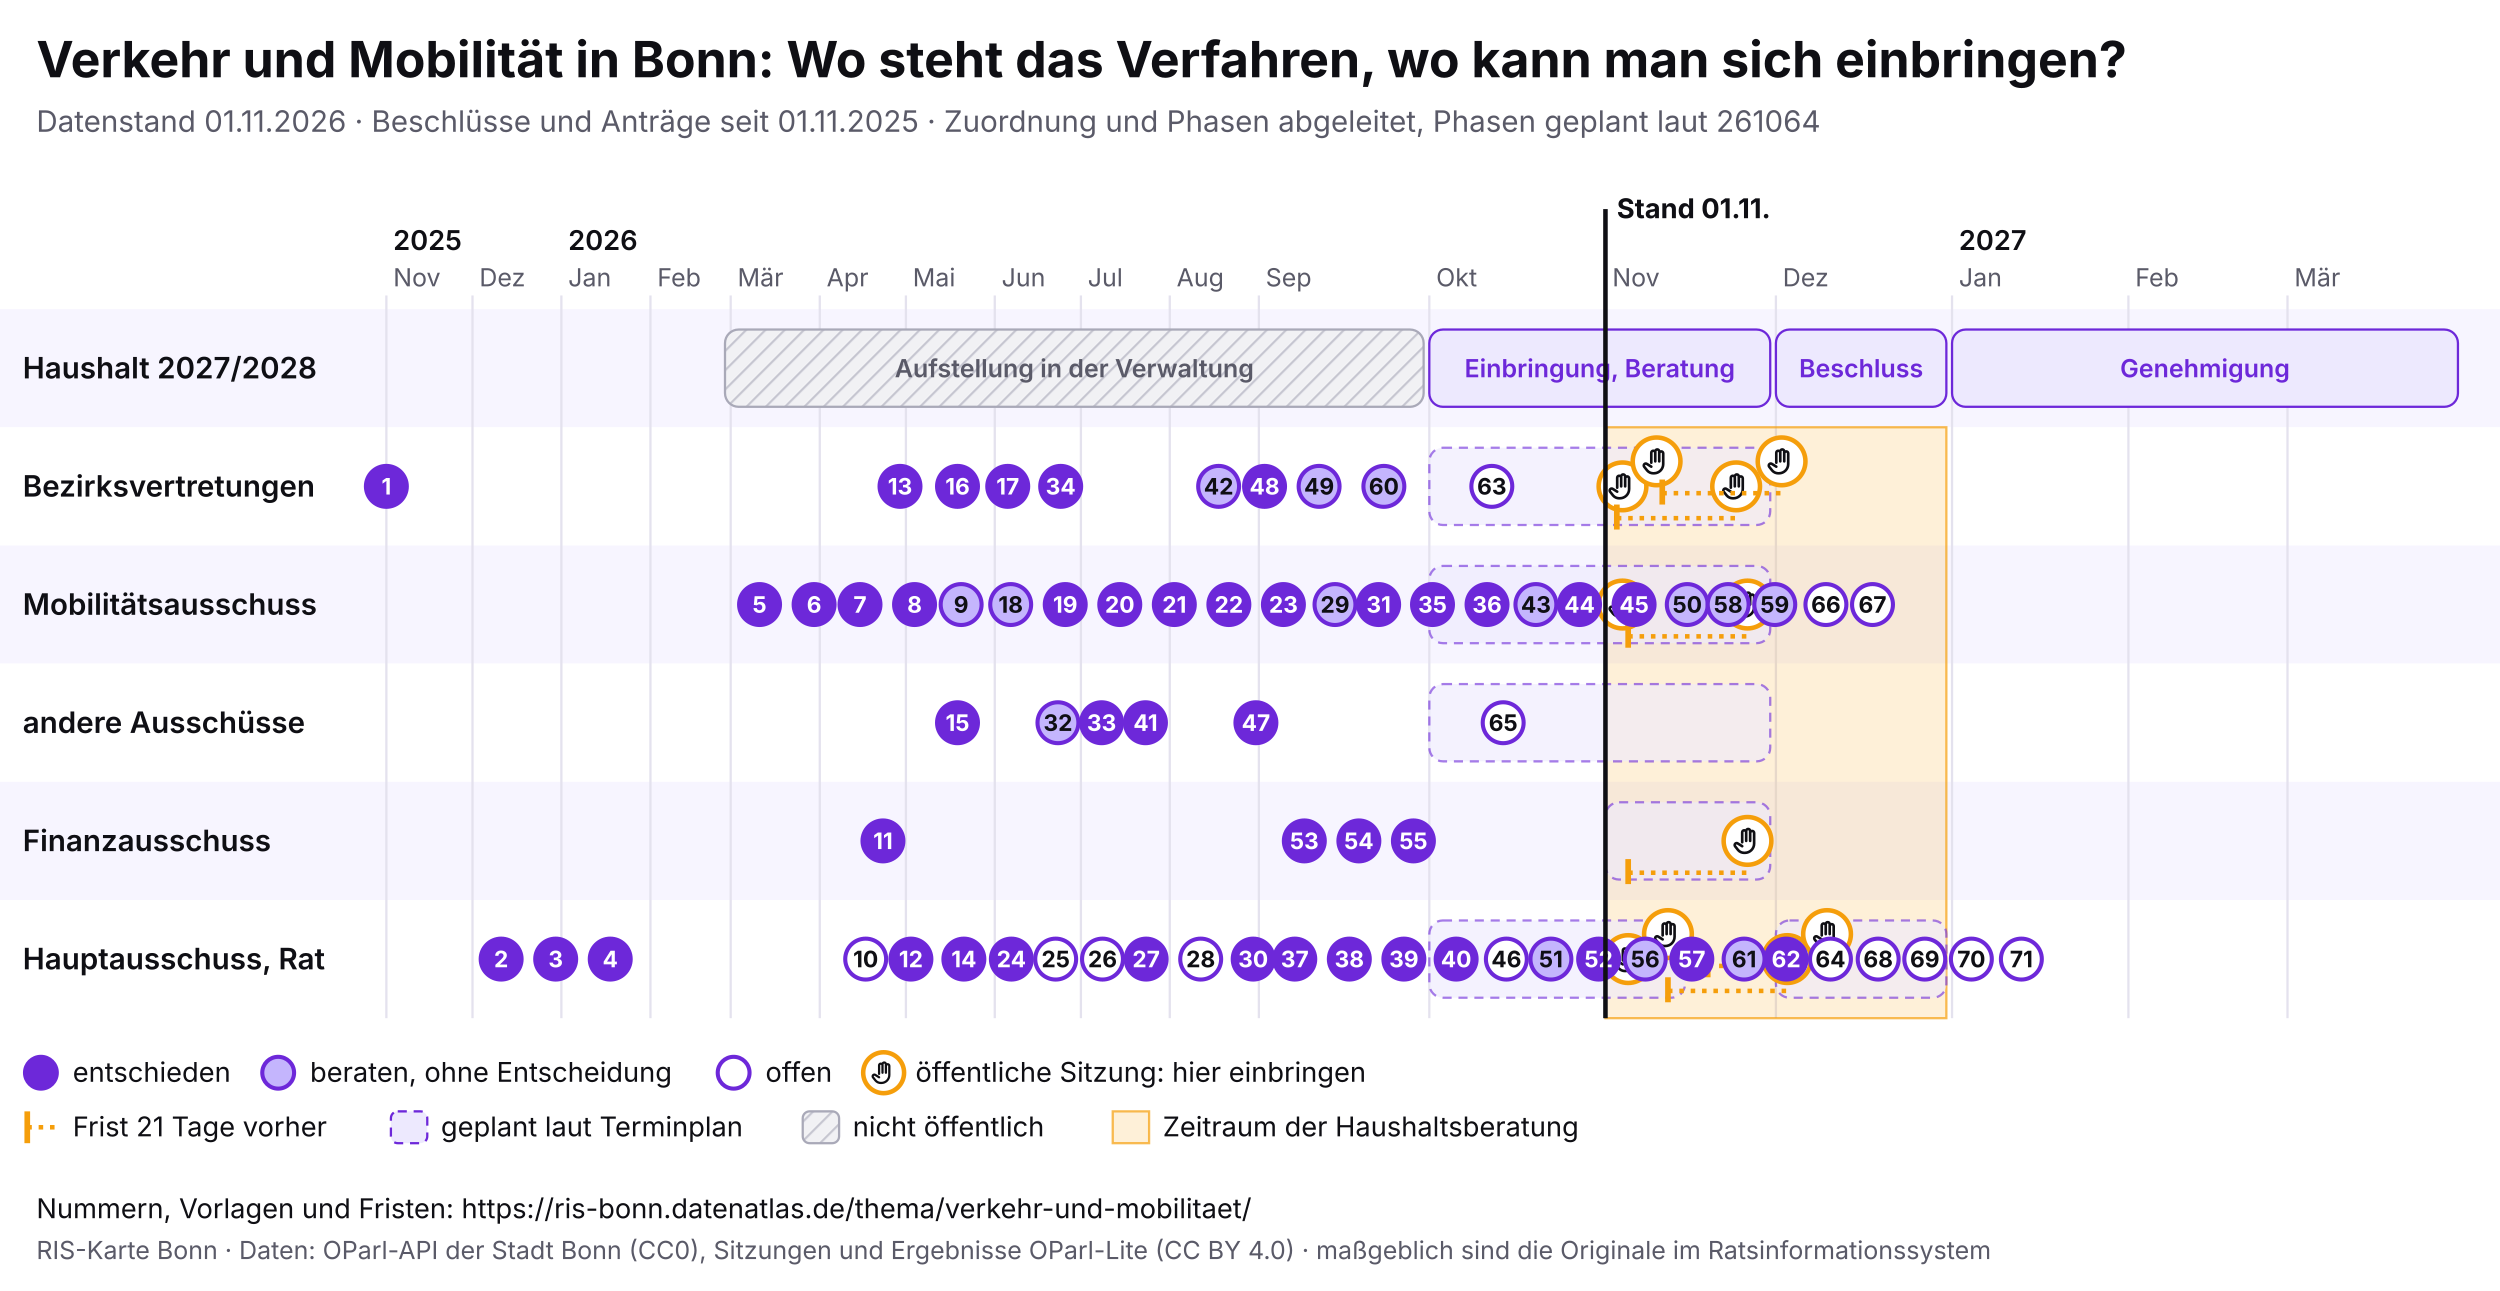
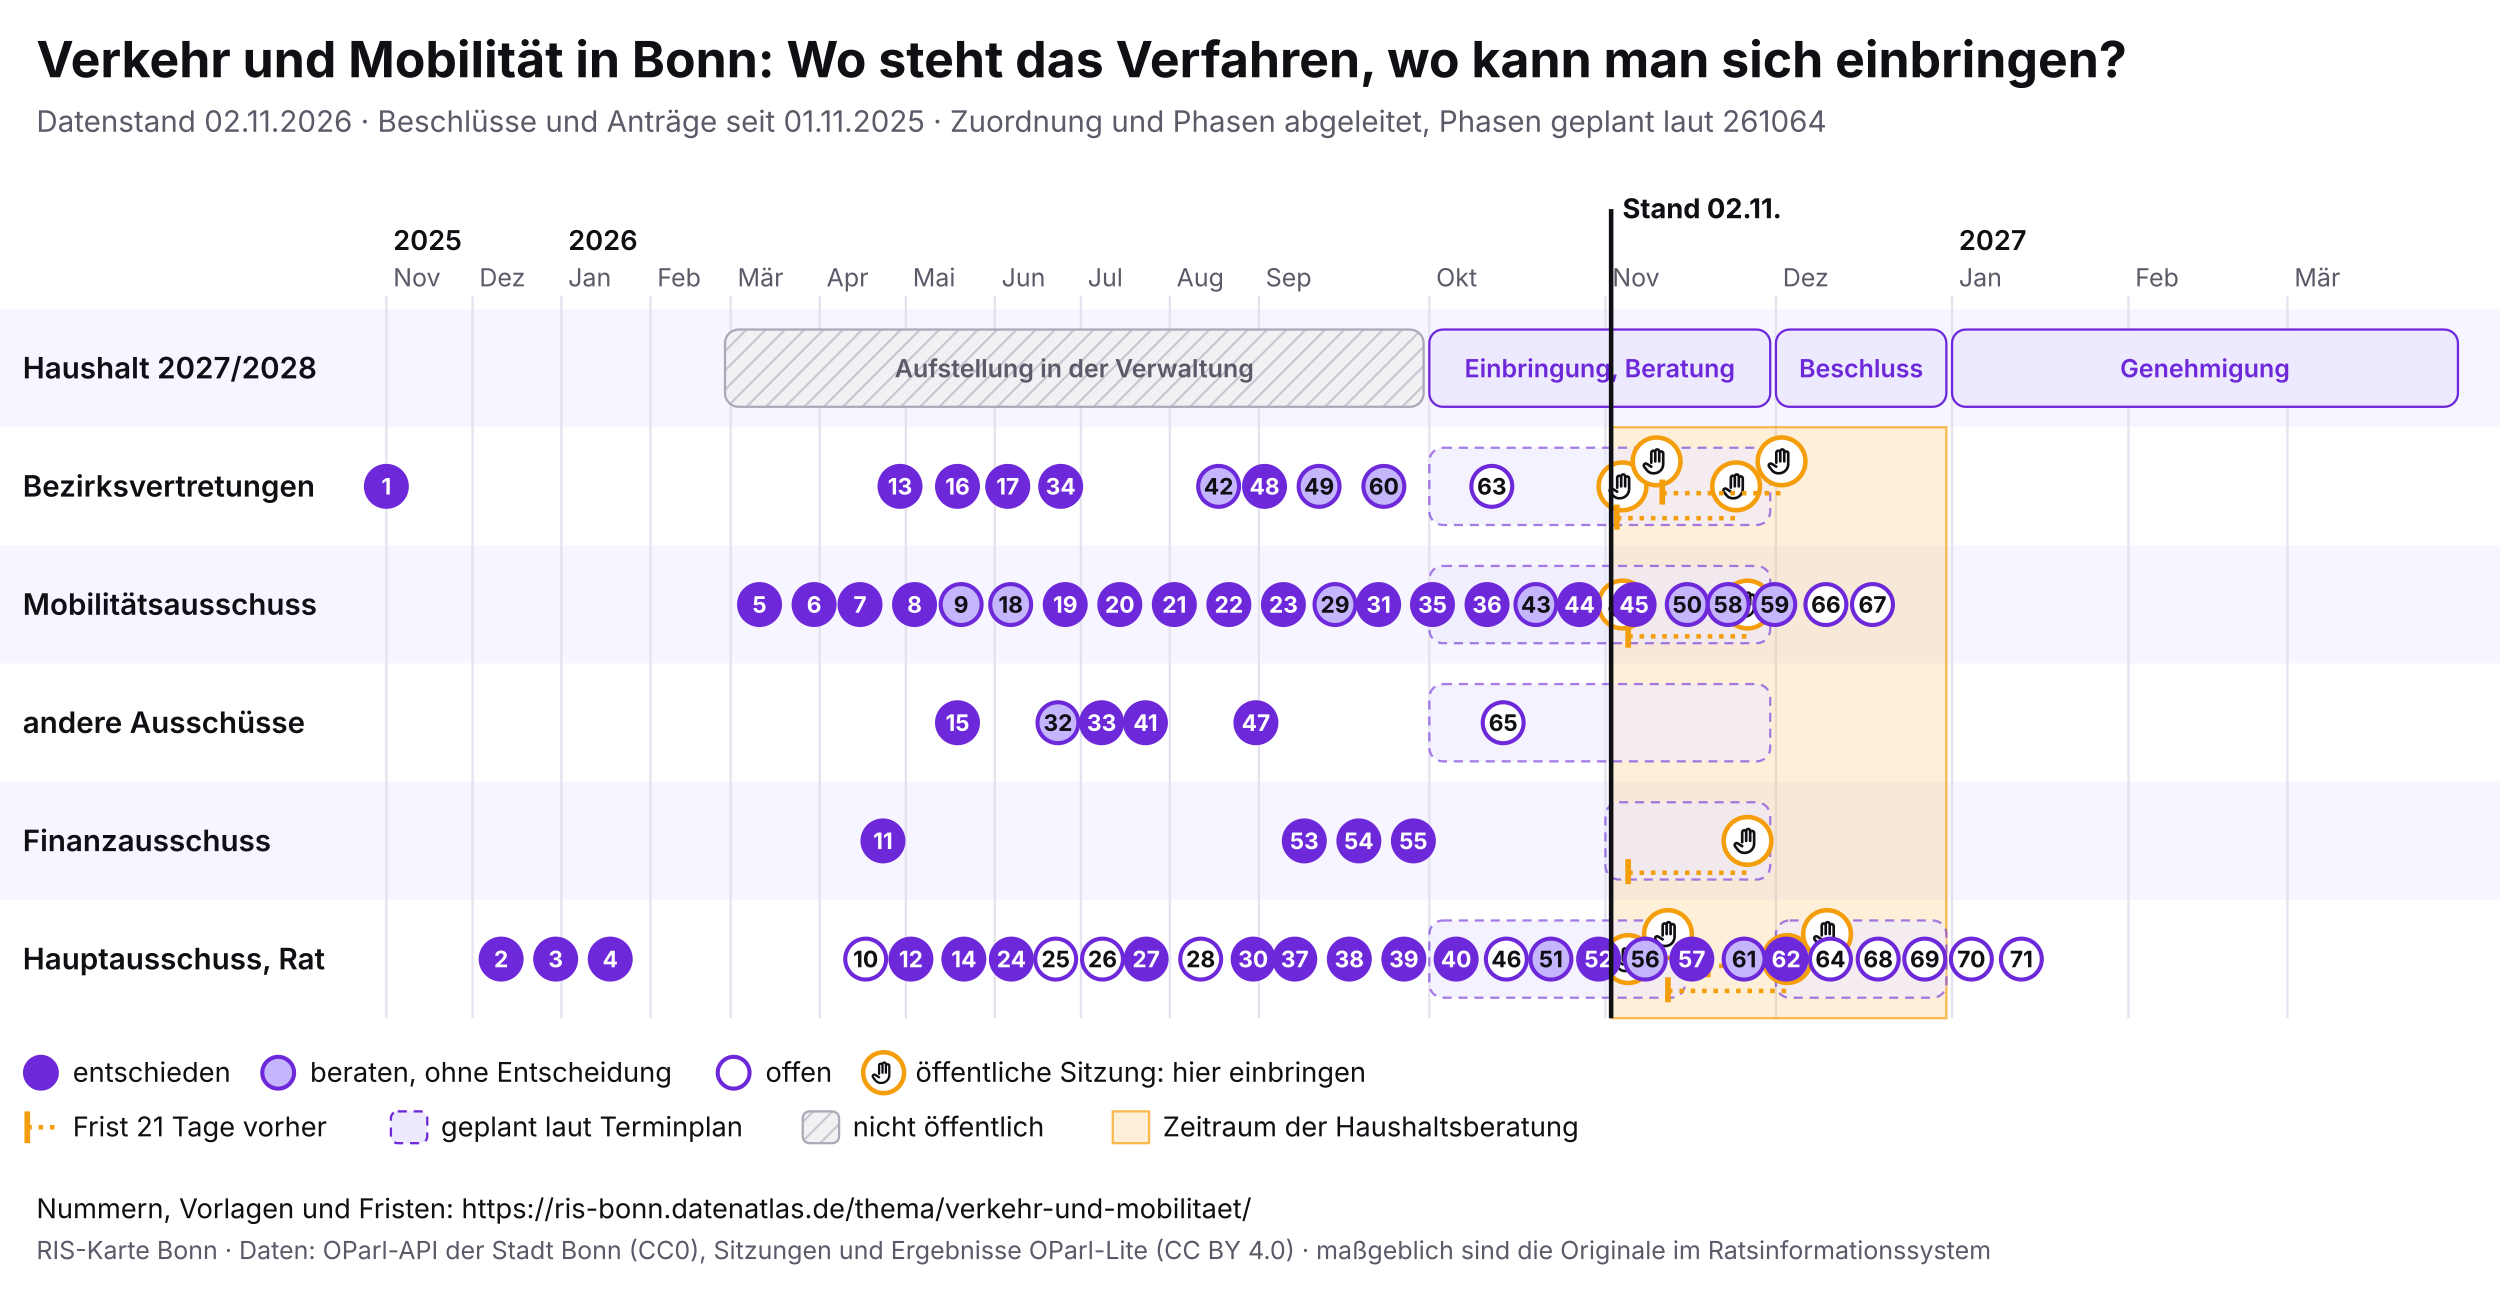
<svg xmlns="http://www.w3.org/2000/svg" viewBox="0 0 1100 568" width="1100" height="568" font-family="Inter, system-ui, sans-serif">
  <rect width="1100" height="568" fill="#ffffff" />
  <text x="16" y="34" font-size="22" font-weight="700" fill="#0f0f14">Verkehr und Mobilität in Bonn: Wo steht das Verfahren, wo kann man sich einbringen?</text>
-   <text x="16" y="58" font-size="13" fill="#5a5a68">Datenstand 01.11.2026 · Beschlüsse und Anträge seit 01.11.2025 · Zuordnung und Phasen abgeleitet, Phasen geplant laut 261064</text>
+   <text x="16" y="58" font-size="13" fill="#5a5a68">Datenstand 02.11.2026 · Beschlüsse und Anträge seit 01.11.2025 · Zuordnung und Phasen abgeleitet, Phasen geplant laut 261064</text>
  <svg x="0" y="74" width="1100" height="440" viewBox="0 0 1100 440" font-family="Inter, system-ui, sans-serif">
    <defs>
      <pattern id="pb-schraffur" width="6" height="6" patternUnits="userSpaceOnUse" patternTransform="rotate(45)">
        <rect width="6" height="6" fill="#f1f1f4" />
        <line x1="0" y1="0" x2="0" y2="6" stroke="#c9c9d3" stroke-width="2" />
      </pattern>
      <symbol id="pb-hand" viewBox="0 0 24 24">
        <path d="M8 13V5.5a1.5 1.5 0 0 1 3 0V12M11 11V4.5a1.5 1.5 0 0 1 3 0V12M14 11.5V6a1.5 1.5 0 0 1 3 0v8a7 7 0 0 1-7 7h-.6a6 6 0 0 1-4.5-2.1L2.6 16a1.5 1.5 0 0 1 2.2-2L8 16" />
      </symbol>
    </defs>
    <rect x="0" y="62" width="1100" height="52" fill="#f7f5ff" />
    <text x="10" y="92.5" font-size="13" font-weight="600" fill="#0f0f14">Haushalt 2027/2028</text>
    <rect x="0" y="114" width="1100" height="52" fill="#ffffff" />
    <text x="10" y="144.5" font-size="13" font-weight="600" fill="#0f0f14">Bezirksvertretungen</text>
    <rect x="0" y="166" width="1100" height="52" fill="#f7f5ff" />
    <text x="10" y="196.5" font-size="13" font-weight="600" fill="#0f0f14">Mobilitätsausschuss</text>
    <rect x="0" y="218" width="1100" height="52" fill="#ffffff" />
    <text x="10" y="248.5" font-size="13" font-weight="600" fill="#0f0f14">andere Ausschüsse</text>
    <rect x="0" y="270" width="1100" height="52" fill="#f7f5ff" />
    <text x="10" y="300.5" font-size="13" font-weight="600" fill="#0f0f14">Finanzausschuss</text>
    <rect x="0" y="322" width="1100" height="52" fill="#ffffff" />
    <text x="10" y="352.5" font-size="13" font-weight="600" fill="#0f0f14">Hauptausschuss, Rat</text>
    <line x1="170.0" y1="56" x2="170.0" y2="374" stroke="#e4e2ee" />
    <text x="173.0" y="52" font-size="11" fill="#5a5a68">Nov</text>
    <text x="173.0" y="36" font-size="12" font-weight="600" fill="#0f0f14">2025</text>
    <line x1="207.9" y1="56" x2="207.9" y2="374" stroke="#e4e2ee" />
    <text x="210.9" y="52" font-size="11" fill="#5a5a68">Dez</text>
    <line x1="247.0" y1="56" x2="247.0" y2="374" stroke="#e4e2ee" />
    <text x="250.0" y="52" font-size="11" fill="#5a5a68">Jan</text>
    <text x="250.0" y="36" font-size="12" font-weight="600" fill="#0f0f14">2026</text>
    <line x1="286.2" y1="56" x2="286.2" y2="374" stroke="#e4e2ee" />
    <text x="289.2" y="52" font-size="11" fill="#5a5a68">Feb</text>
    <line x1="321.5" y1="56" x2="321.5" y2="374" stroke="#e4e2ee" />
    <text x="324.5" y="52" font-size="11" fill="#5a5a68">Mär</text>
    <line x1="360.7" y1="56" x2="360.7" y2="374" stroke="#e4e2ee" />
    <text x="363.7" y="52" font-size="11" fill="#5a5a68">Apr</text>
    <line x1="398.6" y1="56" x2="398.6" y2="374" stroke="#e4e2ee" />
    <text x="401.6" y="52" font-size="11" fill="#5a5a68">Mai</text>
    <line x1="437.7" y1="56" x2="437.7" y2="374" stroke="#e4e2ee" />
    <text x="440.7" y="52" font-size="11" fill="#5a5a68">Jun</text>
    <line x1="475.6" y1="56" x2="475.6" y2="374" stroke="#e4e2ee" />
    <text x="478.6" y="52" font-size="11" fill="#5a5a68">Jul</text>
    <line x1="514.7" y1="56" x2="514.7" y2="374" stroke="#e4e2ee" />
    <text x="517.7" y="52" font-size="11" fill="#5a5a68">Aug</text>
    <line x1="553.9" y1="56" x2="553.9" y2="374" stroke="#e4e2ee" />
    <text x="556.9" y="52" font-size="11" fill="#5a5a68">Sep</text>
    <line x1="628.9" y1="56" x2="628.9" y2="374" stroke="#e4e2ee" />
    <text x="631.9" y="52" font-size="11" fill="#5a5a68">Okt</text>
    <line x1="706.4" y1="56" x2="706.4" y2="374" stroke="#e4e2ee" />
    <text x="709.4" y="52" font-size="11" fill="#5a5a68">Nov</text>
    <line x1="781.4" y1="56" x2="781.4" y2="374" stroke="#e4e2ee" />
    <text x="784.4" y="52" font-size="11" fill="#5a5a68">Dez</text>
    <line x1="858.9" y1="56" x2="858.9" y2="374" stroke="#e4e2ee" />
    <text x="861.9" y="52" font-size="11" fill="#5a5a68">Jan</text>
    <text x="861.9" y="36" font-size="12" font-weight="600" fill="#0f0f14">2027</text>
    <line x1="936.5" y1="56" x2="936.5" y2="374" stroke="#e4e2ee" />
    <text x="939.5" y="52" font-size="11" fill="#5a5a68">Feb</text>
    <line x1="1006.5" y1="56" x2="1006.5" y2="374" stroke="#e4e2ee" />
    <text x="1009.5" y="52" font-size="11" fill="#5a5a68">Mär</text>
-     <rect x="706.4" y="114" width="150.0" height="260" fill="#f59e0b" fill-opacity="0.16" stroke="#f59e0b" stroke-opacity="0.7" />
+     <rect x="708.9" y="114" width="147.5" height="260" fill="#f59e0b" fill-opacity="0.16" stroke="#f59e0b" stroke-opacity="0.7" />
    <g>
      <rect x="319.0" y="71" width="307.4" height="34" rx="6" fill="url(#pb-schraffur)" stroke="#a9a9b8" />
      <text x="472.7" y="92.0" font-size="11" text-anchor="middle" font-weight="600" fill="#5a5a68">Aufstellung in der Verwaltung</text>
    </g>
    <g>
      <rect x="628.9" y="71" width="150.0" height="34" rx="6" fill="#ede9fe" stroke="#6d28d9" />
      <text x="703.9" y="92.0" font-size="11" text-anchor="middle" font-weight="600" fill="#6d28d9">Einbringung, Beratung</text>
    </g>
    <g>
      <rect x="781.4" y="71" width="75.0" height="34" rx="6" fill="#ede9fe" stroke="#6d28d9" />
      <text x="818.9" y="92.0" font-size="11" text-anchor="middle" font-weight="600" fill="#6d28d9">Beschluss</text>
    </g>
    <g>
      <rect x="858.9" y="71" width="222.6" height="34" rx="6" fill="#ede9fe" stroke="#6d28d9" />
      <text x="970.2" y="92.0" font-size="11" text-anchor="middle" font-weight="600" fill="#6d28d9">Genehmigung</text>
    </g>
    <g>
      <rect x="628.9" y="123" width="150.0" height="34" rx="6" fill="#ede9fe" fill-opacity="0.6" stroke="#6d28d9" stroke-opacity="0.6" stroke-dasharray="4 3" />
    </g>
    <g>
      <rect x="628.9" y="175" width="150.0" height="34" rx="6" fill="#ede9fe" fill-opacity="0.6" stroke="#6d28d9" stroke-opacity="0.6" stroke-dasharray="4 3" />
    </g>
    <g>
      <rect x="628.9" y="227" width="150.0" height="34" rx="6" fill="#ede9fe" fill-opacity="0.6" stroke="#6d28d9" stroke-opacity="0.6" stroke-dasharray="4 3" />
    </g>
    <g>
      <rect x="706.4" y="279" width="72.5" height="34" rx="6" fill="#ede9fe" fill-opacity="0.6" stroke="#6d28d9" stroke-opacity="0.6" stroke-dasharray="4 3" />
    </g>
    <g>
      <rect x="628.9" y="331" width="112.5" height="34" rx="6" fill="#ede9fe" fill-opacity="0.6" stroke="#6d28d9" stroke-opacity="0.6" stroke-dasharray="4 3" />
    </g>
    <g>
      <rect x="781.4" y="331" width="75.0" height="34" rx="6" fill="#ede9fe" fill-opacity="0.6" stroke="#6d28d9" stroke-opacity="0.6" stroke-dasharray="4 3" />
    </g>
    <g>
      <circle cx="713.9" cy="140.0" r="10.5" fill="#fff" stroke="#f59e0b" stroke-width="2" />
      <use href="#pb-hand" x="706.9" y="133.0" width="14" height="14" fill="none" stroke="#0f0f14" stroke-width="2" stroke-linecap="round" stroke-linejoin="round" />
    </g>
    <g>
      <circle cx="713.9" cy="192.0" r="10.5" fill="#fff" stroke="#f59e0b" stroke-width="2" />
      <use href="#pb-hand" x="706.9" y="185.0" width="14" height="14" fill="none" stroke="#0f0f14" stroke-width="2" stroke-linecap="round" stroke-linejoin="round" />
    </g>
    <g>
      <circle cx="716.4" cy="348.0" r="10.5" fill="#fff" stroke="#f59e0b" stroke-width="2" />
      <use href="#pb-hand" x="709.4" y="341.0" width="14" height="14" fill="none" stroke="#0f0f14" stroke-width="2" stroke-linecap="round" stroke-linejoin="round" />
    </g>
    <g>
      <circle cx="728.9" cy="129.0" r="10.5" fill="#fff" stroke="#f59e0b" stroke-width="2" />
      <use href="#pb-hand" x="721.9" y="122.0" width="14" height="14" fill="none" stroke="#0f0f14" stroke-width="2" stroke-linecap="round" stroke-linejoin="round" />
    </g>
    <g>
      <circle cx="733.9" cy="337.0" r="10.5" fill="#fff" stroke="#f59e0b" stroke-width="2" />
      <use href="#pb-hand" x="726.9" y="330.0" width="14" height="14" fill="none" stroke="#0f0f14" stroke-width="2" stroke-linecap="round" stroke-linejoin="round" />
    </g>
    <line x1="711.4" y1="154.0" x2="763.9" y2="154.0" stroke="#f59e0b" stroke-width="2" stroke-dasharray="2 3" />
    <line x1="711.4" y1="148.0" x2="711.4" y2="159.0" stroke="#f59e0b" stroke-width="2.5" />
    <g>
      <circle cx="763.9" cy="140.0" r="10.5" fill="#fff" stroke="#f59e0b" stroke-width="2" />
      <use href="#pb-hand" x="756.9" y="133.0" width="14" height="14" fill="none" stroke="#0f0f14" stroke-width="2" stroke-linecap="round" stroke-linejoin="round" />
    </g>
    <line x1="716.4" y1="310.0" x2="768.9" y2="310.0" stroke="#f59e0b" stroke-width="2" stroke-dasharray="2 3" />
    <line x1="716.4" y1="304.0" x2="716.4" y2="315.0" stroke="#f59e0b" stroke-width="2.5" />
    <g>
      <circle cx="768.9" cy="296.0" r="10.5" fill="#fff" stroke="#f59e0b" stroke-width="2" />
      <use href="#pb-hand" x="761.9" y="289.0" width="14" height="14" fill="none" stroke="#0f0f14" stroke-width="2" stroke-linecap="round" stroke-linejoin="round" />
    </g>
    <line x1="716.4" y1="206.0" x2="768.9" y2="206.0" stroke="#f59e0b" stroke-width="2" stroke-dasharray="2 3" />
    <line x1="716.4" y1="200.0" x2="716.4" y2="211.0" stroke="#f59e0b" stroke-width="2.5" />
    <g>
      <circle cx="768.9" cy="192.0" r="10.5" fill="#fff" stroke="#f59e0b" stroke-width="2" />
      <use href="#pb-hand" x="761.9" y="185.0" width="14" height="14" fill="none" stroke="#0f0f14" stroke-width="2" stroke-linecap="round" stroke-linejoin="round" />
    </g>
    <line x1="731.4" y1="143.0" x2="783.9" y2="143.0" stroke="#f59e0b" stroke-width="2" stroke-dasharray="2 3" />
    <line x1="731.4" y1="137.0" x2="731.4" y2="148.0" stroke="#f59e0b" stroke-width="2.5" />
    <g>
      <circle cx="783.9" cy="129.0" r="10.5" fill="#fff" stroke="#f59e0b" stroke-width="2" />
      <use href="#pb-hand" x="776.9" y="122.0" width="14" height="14" fill="none" stroke="#0f0f14" stroke-width="2" stroke-linecap="round" stroke-linejoin="round" />
    </g>
    <line x1="733.9" y1="362.0" x2="786.4" y2="362.0" stroke="#f59e0b" stroke-width="2" stroke-dasharray="2 3" />
    <line x1="733.9" y1="356.0" x2="733.9" y2="367.0" stroke="#f59e0b" stroke-width="2.5" />
    <g>
      <circle cx="786.4" cy="348.0" r="10.5" fill="#fff" stroke="#f59e0b" stroke-width="2" />
      <use href="#pb-hand" x="779.4" y="341.0" width="14" height="14" fill="none" stroke="#0f0f14" stroke-width="2" stroke-linecap="round" stroke-linejoin="round" />
    </g>
    <line x1="751.4" y1="351.0" x2="803.9" y2="351.0" stroke="#f59e0b" stroke-width="2" stroke-dasharray="2 3" />
    <line x1="751.4" y1="345.0" x2="751.4" y2="356.0" stroke="#f59e0b" stroke-width="2.5" />
    <g>
      <circle cx="803.9" cy="337.0" r="10.5" fill="#fff" stroke="#f59e0b" stroke-width="2" />
      <use href="#pb-hand" x="796.9" y="330.0" width="14" height="14" fill="none" stroke="#0f0f14" stroke-width="2" stroke-linecap="round" stroke-linejoin="round" />
    </g>
    <g>
      <circle cx="170.0" cy="140.0" r="9" fill="#6d28d9" stroke="#6d28d9" stroke-width="1.8" />
      <text x="170.0" y="143.6" font-size="10" font-weight="700" text-anchor="middle" fill="#fff">1</text>
    </g>
    <g>
      <circle cx="220.5" cy="348.0" r="9" fill="#6d28d9" stroke="#6d28d9" stroke-width="1.8" />
      <text x="220.5" y="351.6" font-size="10" font-weight="700" text-anchor="middle" fill="#fff">2</text>
    </g>
    <g>
      <circle cx="244.5" cy="348.0" r="9" fill="#6d28d9" stroke="#6d28d9" stroke-width="1.8" />
      <text x="244.5" y="351.6" font-size="10" font-weight="700" text-anchor="middle" fill="#fff">3</text>
    </g>
    <g>
      <circle cx="268.5" cy="348.0" r="9" fill="#6d28d9" stroke="#6d28d9" stroke-width="1.8" />
      <text x="268.5" y="351.6" font-size="10" font-weight="700" text-anchor="middle" fill="#fff">4</text>
    </g>
    <g>
      <circle cx="334.2" cy="192.0" r="9" fill="#6d28d9" stroke="#6d28d9" stroke-width="1.8" />
      <text x="334.2" y="195.6" font-size="10" font-weight="700" text-anchor="middle" fill="#fff">5</text>
    </g>
    <g>
      <circle cx="358.2" cy="192.0" r="9" fill="#6d28d9" stroke="#6d28d9" stroke-width="1.8" />
      <text x="358.2" y="195.6" font-size="10" font-weight="700" text-anchor="middle" fill="#fff">6</text>
    </g>
    <g>
      <circle cx="378.4" cy="192.0" r="9" fill="#6d28d9" stroke="#6d28d9" stroke-width="1.8" />
      <text x="378.4" y="195.6" font-size="10" font-weight="700" text-anchor="middle" fill="#fff">7</text>
    </g>
    <g>
      <circle cx="402.4" cy="192.0" r="9" fill="#6d28d9" stroke="#6d28d9" stroke-width="1.8" />
      <text x="402.4" y="195.6" font-size="10" font-weight="700" text-anchor="middle" fill="#fff">8</text>
    </g>
    <g>
      <circle cx="422.9" cy="192.0" r="9" fill="#c4b5fd" stroke="#6d28d9" stroke-width="1.8" />
      <text x="422.9" y="195.6" font-size="10" font-weight="700" text-anchor="middle" fill="#0f0f14">9</text>
    </g>
    <g>
      <circle cx="380.9" cy="348.0" r="9" fill="#fff" stroke="#6d28d9" stroke-width="1.8" />
      <text x="380.9" y="351.6" font-size="10" font-weight="700" text-anchor="middle" fill="#0f0f14">10</text>
    </g>
    <g>
      <circle cx="388.5" cy="296.0" r="9" fill="#6d28d9" stroke="#6d28d9" stroke-width="1.8" />
      <text x="388.5" y="299.6" font-size="10" font-weight="700" text-anchor="middle" fill="#fff">11</text>
    </g>
    <g>
      <circle cx="400.8" cy="348.0" r="9" fill="#6d28d9" stroke="#6d28d9" stroke-width="1.8" />
      <text x="400.8" y="351.6" font-size="10" font-weight="700" text-anchor="middle" fill="#fff">12</text>
    </g>
    <g>
      <circle cx="396.0" cy="140.0" r="9" fill="#6d28d9" stroke="#6d28d9" stroke-width="1.8" />
      <text x="396.0" y="143.6" font-size="10" font-weight="700" text-anchor="middle" fill="#fff">13</text>
    </g>
    <g>
      <circle cx="424.1" cy="348.0" r="9" fill="#6d28d9" stroke="#6d28d9" stroke-width="1.8" />
      <text x="424.1" y="351.6" font-size="10" font-weight="700" text-anchor="middle" fill="#fff">14</text>
    </g>
    <g>
      <circle cx="421.3" cy="244.0" r="9" fill="#6d28d9" stroke="#6d28d9" stroke-width="1.8" />
      <text x="421.3" y="247.6" font-size="10" font-weight="700" text-anchor="middle" fill="#fff">15</text>
    </g>
    <g>
      <circle cx="421.3" cy="140.0" r="9" fill="#6d28d9" stroke="#6d28d9" stroke-width="1.8" />
      <text x="421.3" y="143.6" font-size="10" font-weight="700" text-anchor="middle" fill="#fff">16</text>
    </g>
    <g>
      <circle cx="443.4" cy="140.0" r="9" fill="#6d28d9" stroke="#6d28d9" stroke-width="1.8" />
      <text x="443.4" y="143.6" font-size="10" font-weight="700" text-anchor="middle" fill="#fff">17</text>
    </g>
    <g>
      <circle cx="444.7" cy="192.0" r="9" fill="#c4b5fd" stroke="#6d28d9" stroke-width="1.8" />
      <text x="444.7" y="195.6" font-size="10" font-weight="700" text-anchor="middle" fill="#0f0f14">18</text>
    </g>
    <g>
      <circle cx="468.7" cy="192.0" r="9" fill="#6d28d9" stroke="#6d28d9" stroke-width="1.8" />
      <text x="468.7" y="195.6" font-size="10" font-weight="700" text-anchor="middle" fill="#fff">19</text>
    </g>
    <g>
      <circle cx="492.7" cy="192.0" r="9" fill="#6d28d9" stroke="#6d28d9" stroke-width="1.8" />
      <text x="492.7" y="195.6" font-size="10" font-weight="700" text-anchor="middle" fill="#fff">20</text>
    </g>
    <g>
      <circle cx="516.7" cy="192.0" r="9" fill="#6d28d9" stroke="#6d28d9" stroke-width="1.8" />
      <text x="516.7" y="195.6" font-size="10" font-weight="700" text-anchor="middle" fill="#fff">21</text>
    </g>
    <g>
      <circle cx="540.7" cy="192.0" r="9" fill="#6d28d9" stroke="#6d28d9" stroke-width="1.8" />
      <text x="540.7" y="195.6" font-size="10" font-weight="700" text-anchor="middle" fill="#fff">22</text>
    </g>
    <g>
      <circle cx="564.7" cy="192.0" r="9" fill="#6d28d9" stroke="#6d28d9" stroke-width="1.8" />
      <text x="564.7" y="195.6" font-size="10" font-weight="700" text-anchor="middle" fill="#fff">23</text>
    </g>
    <g>
      <circle cx="445.0" cy="348.0" r="9" fill="#6d28d9" stroke="#6d28d9" stroke-width="1.8" />
      <text x="445.0" y="351.6" font-size="10" font-weight="700" text-anchor="middle" fill="#fff">24</text>
    </g>
    <g>
      <circle cx="464.5" cy="348.0" r="9" fill="#fff" stroke="#6d28d9" stroke-width="1.8" />
      <text x="464.5" y="351.6" font-size="10" font-weight="700" text-anchor="middle" fill="#0f0f14">25</text>
    </g>
    <g>
      <circle cx="485.1" cy="348.0" r="9" fill="#fff" stroke="#6d28d9" stroke-width="1.8" />
      <text x="485.1" y="351.6" font-size="10" font-weight="700" text-anchor="middle" fill="#0f0f14">26</text>
    </g>
    <g>
      <circle cx="504.3" cy="348.0" r="9" fill="#6d28d9" stroke="#6d28d9" stroke-width="1.8" />
      <text x="504.3" y="351.6" font-size="10" font-weight="700" text-anchor="middle" fill="#fff">27</text>
    </g>
    <g>
      <circle cx="528.3" cy="348.0" r="9" fill="#fff" stroke="#6d28d9" stroke-width="1.8" />
      <text x="528.3" y="351.6" font-size="10" font-weight="700" text-anchor="middle" fill="#0f0f14">28</text>
    </g>
    <g>
      <circle cx="587.4" cy="192.0" r="9" fill="#c4b5fd" stroke="#6d28d9" stroke-width="1.8" />
      <text x="587.4" y="195.6" font-size="10" font-weight="700" text-anchor="middle" fill="#0f0f14">29</text>
    </g>
    <g>
      <circle cx="551.4" cy="348.0" r="9" fill="#6d28d9" stroke="#6d28d9" stroke-width="1.8" />
      <text x="551.4" y="351.6" font-size="10" font-weight="700" text-anchor="middle" fill="#fff">30</text>
    </g>
    <g>
      <circle cx="606.6" cy="192.0" r="9" fill="#6d28d9" stroke="#6d28d9" stroke-width="1.8" />
      <text x="606.6" y="195.6" font-size="10" font-weight="700" text-anchor="middle" fill="#fff">31</text>
    </g>
    <g>
      <circle cx="465.5" cy="244.0" r="9" fill="#c4b5fd" stroke="#6d28d9" stroke-width="1.8" />
      <text x="465.5" y="247.6" font-size="10" font-weight="700" text-anchor="middle" fill="#0f0f14">32</text>
    </g>
    <g>
      <circle cx="484.7" cy="244.0" r="9" fill="#6d28d9" stroke="#6d28d9" stroke-width="1.8" />
      <text x="484.7" y="247.6" font-size="10" font-weight="700" text-anchor="middle" fill="#fff">33</text>
    </g>
    <g>
      <circle cx="466.7" cy="140.0" r="9" fill="#6d28d9" stroke="#6d28d9" stroke-width="1.8" />
      <text x="466.7" y="143.6" font-size="10" font-weight="700" text-anchor="middle" fill="#fff">34</text>
    </g>
    <g>
      <circle cx="630.3" cy="192.0" r="9" fill="#6d28d9" stroke="#6d28d9" stroke-width="1.8" />
      <text x="630.3" y="195.6" font-size="10" font-weight="700" text-anchor="middle" fill="#fff">35</text>
    </g>
    <g>
      <circle cx="654.3" cy="192.0" r="9" fill="#6d28d9" stroke="#6d28d9" stroke-width="1.8" />
      <text x="654.3" y="195.6" font-size="10" font-weight="700" text-anchor="middle" fill="#fff">36</text>
    </g>
    <g>
      <circle cx="569.7" cy="348.0" r="9" fill="#6d28d9" stroke="#6d28d9" stroke-width="1.8" />
      <text x="569.7" y="351.6" font-size="10" font-weight="700" text-anchor="middle" fill="#fff">37</text>
    </g>
    <g>
      <circle cx="593.7" cy="348.0" r="9" fill="#6d28d9" stroke="#6d28d9" stroke-width="1.8" />
      <text x="593.7" y="351.6" font-size="10" font-weight="700" text-anchor="middle" fill="#fff">38</text>
    </g>
    <g>
      <circle cx="617.7" cy="348.0" r="9" fill="#6d28d9" stroke="#6d28d9" stroke-width="1.8" />
      <text x="617.7" y="351.6" font-size="10" font-weight="700" text-anchor="middle" fill="#fff">39</text>
    </g>
    <g>
      <circle cx="640.7" cy="348.0" r="9" fill="#6d28d9" stroke="#6d28d9" stroke-width="1.8" />
      <text x="640.7" y="351.6" font-size="10" font-weight="700" text-anchor="middle" fill="#fff">40</text>
    </g>
    <g>
      <circle cx="504.0" cy="244.0" r="9" fill="#6d28d9" stroke="#6d28d9" stroke-width="1.8" />
      <text x="504.0" y="247.6" font-size="10" font-weight="700" text-anchor="middle" fill="#fff">41</text>
    </g>
    <g>
      <circle cx="536.2" cy="140.0" r="9" fill="#c4b5fd" stroke="#6d28d9" stroke-width="1.8" />
      <text x="536.2" y="143.6" font-size="10" font-weight="700" text-anchor="middle" fill="#0f0f14">42</text>
    </g>
    <g>
      <circle cx="675.8" cy="192.0" r="9" fill="#c4b5fd" stroke="#6d28d9" stroke-width="1.8" />
      <text x="675.8" y="195.6" font-size="10" font-weight="700" text-anchor="middle" fill="#0f0f14">43</text>
    </g>
    <g>
      <circle cx="695.0" cy="192.0" r="9" fill="#6d28d9" stroke="#6d28d9" stroke-width="1.8" />
      <text x="695.0" y="195.6" font-size="10" font-weight="700" text-anchor="middle" fill="#fff">44</text>
    </g>
    <g>
      <circle cx="719.0" cy="192.0" r="9" fill="#6d28d9" stroke="#6d28d9" stroke-width="1.8" />
      <text x="719.0" y="195.6" font-size="10" font-weight="700" text-anchor="middle" fill="#fff">45</text>
    </g>
    <g>
      <circle cx="662.8" cy="348.0" r="9" fill="#fff" stroke="#6d28d9" stroke-width="1.8" />
      <text x="662.8" y="351.6" font-size="10" font-weight="700" text-anchor="middle" fill="#0f0f14">46</text>
    </g>
    <g>
      <circle cx="552.6" cy="244.0" r="9" fill="#6d28d9" stroke="#6d28d9" stroke-width="1.8" />
      <text x="552.6" y="247.6" font-size="10" font-weight="700" text-anchor="middle" fill="#fff">47</text>
    </g>
    <g>
      <circle cx="556.4" cy="140.0" r="9" fill="#6d28d9" stroke="#6d28d9" stroke-width="1.8" />
      <text x="556.4" y="143.6" font-size="10" font-weight="700" text-anchor="middle" fill="#fff">48</text>
    </g>
    <g>
      <circle cx="580.4" cy="140.0" r="9" fill="#c4b5fd" stroke="#6d28d9" stroke-width="1.8" />
      <text x="580.4" y="143.6" font-size="10" font-weight="700" text-anchor="middle" fill="#0f0f14">49</text>
    </g>
    <g>
      <circle cx="742.4" cy="192.0" r="9" fill="#c4b5fd" stroke="#6d28d9" stroke-width="1.8" />
      <text x="742.4" y="195.6" font-size="10" font-weight="700" text-anchor="middle" fill="#0f0f14">50</text>
    </g>
    <g>
      <circle cx="682.4" cy="348.0" r="9" fill="#c4b5fd" stroke="#6d28d9" stroke-width="1.8" />
      <text x="682.4" y="351.6" font-size="10" font-weight="700" text-anchor="middle" fill="#0f0f14">51</text>
    </g>
    <g>
      <circle cx="703.4" cy="348.0" r="9" fill="#6d28d9" stroke="#6d28d9" stroke-width="1.8" />
      <text x="703.4" y="351.6" font-size="10" font-weight="700" text-anchor="middle" fill="#fff">52</text>
    </g>
    <g>
      <circle cx="573.9" cy="296.0" r="9" fill="#6d28d9" stroke="#6d28d9" stroke-width="1.8" />
      <text x="573.9" y="299.6" font-size="10" font-weight="700" text-anchor="middle" fill="#fff">53</text>
    </g>
    <g>
      <circle cx="597.9" cy="296.0" r="9" fill="#6d28d9" stroke="#6d28d9" stroke-width="1.8" />
      <text x="597.9" y="299.6" font-size="10" font-weight="700" text-anchor="middle" fill="#fff">54</text>
    </g>
    <g>
      <circle cx="621.9" cy="296.0" r="9" fill="#6d28d9" stroke="#6d28d9" stroke-width="1.8" />
      <text x="621.9" y="299.6" font-size="10" font-weight="700" text-anchor="middle" fill="#fff">55</text>
    </g>
    <g>
      <circle cx="723.9" cy="348.0" r="9" fill="#c4b5fd" stroke="#6d28d9" stroke-width="1.8" />
      <text x="723.9" y="351.6" font-size="10" font-weight="700" text-anchor="middle" fill="#0f0f14">56</text>
    </g>
    <g>
      <circle cx="744.4" cy="348.0" r="9" fill="#6d28d9" stroke="#6d28d9" stroke-width="1.8" />
      <text x="744.4" y="351.6" font-size="10" font-weight="700" text-anchor="middle" fill="#fff">57</text>
    </g>
    <g>
      <circle cx="760.4" cy="192.0" r="9" fill="#c4b5fd" stroke="#6d28d9" stroke-width="1.8" />
      <text x="760.4" y="195.6" font-size="10" font-weight="700" text-anchor="middle" fill="#0f0f14">58</text>
    </g>
    <g>
      <circle cx="780.9" cy="192.0" r="9" fill="#c4b5fd" stroke="#6d28d9" stroke-width="1.8" />
      <text x="780.9" y="195.6" font-size="10" font-weight="700" text-anchor="middle" fill="#0f0f14">59</text>
    </g>
    <g>
      <circle cx="608.9" cy="140.0" r="9" fill="#c4b5fd" stroke="#6d28d9" stroke-width="1.8" />
      <text x="608.9" y="143.6" font-size="10" font-weight="700" text-anchor="middle" fill="#0f0f14">60</text>
    </g>
    <g>
      <circle cx="767.4" cy="348.0" r="9" fill="#c4b5fd" stroke="#6d28d9" stroke-width="1.8" />
      <text x="767.4" y="351.6" font-size="10" font-weight="700" text-anchor="middle" fill="#0f0f14">61</text>
    </g>
    <g>
      <circle cx="785.9" cy="348.0" r="9" fill="#6d28d9" stroke="#6d28d9" stroke-width="1.8" />
      <text x="785.9" y="351.6" font-size="10" font-weight="700" text-anchor="middle" fill="#fff">62</text>
    </g>
    <g>
      <circle cx="656.4" cy="140.0" r="9" fill="#fff" stroke="#6d28d9" stroke-width="1.8" />
      <text x="656.4" y="143.6" font-size="10" font-weight="700" text-anchor="middle" fill="#0f0f14">63</text>
    </g>
    <g>
      <circle cx="805.4" cy="348.0" r="9" fill="#fff" stroke="#6d28d9" stroke-width="1.8" />
      <text x="805.4" y="351.6" font-size="10" font-weight="700" text-anchor="middle" fill="#0f0f14">64</text>
    </g>
    <g>
      <circle cx="661.4" cy="244.0" r="9" fill="#fff" stroke="#6d28d9" stroke-width="1.8" />
      <text x="661.4" y="247.6" font-size="10" font-weight="700" text-anchor="middle" fill="#0f0f14">65</text>
    </g>
    <g>
      <circle cx="803.4" cy="192.0" r="9" fill="#fff" stroke="#6d28d9" stroke-width="1.8" />
      <text x="803.4" y="195.6" font-size="10" font-weight="700" text-anchor="middle" fill="#0f0f14">66</text>
    </g>
    <g>
      <circle cx="823.9" cy="192.0" r="9" fill="#fff" stroke="#6d28d9" stroke-width="1.8" />
      <text x="823.9" y="195.6" font-size="10" font-weight="700" text-anchor="middle" fill="#0f0f14">67</text>
    </g>
    <g>
      <circle cx="826.4" cy="348.0" r="9" fill="#fff" stroke="#6d28d9" stroke-width="1.8" />
      <text x="826.4" y="351.6" font-size="10" font-weight="700" text-anchor="middle" fill="#0f0f14">68</text>
    </g>
    <g>
      <circle cx="846.9" cy="348.0" r="9" fill="#fff" stroke="#6d28d9" stroke-width="1.8" />
      <text x="846.9" y="351.6" font-size="10" font-weight="700" text-anchor="middle" fill="#0f0f14">69</text>
    </g>
    <g>
      <circle cx="867.4" cy="348.0" r="9" fill="#fff" stroke="#6d28d9" stroke-width="1.8" />
      <text x="867.4" y="351.6" font-size="10" font-weight="700" text-anchor="middle" fill="#0f0f14">70</text>
    </g>
    <g>
      <circle cx="889.4" cy="348.0" r="9" fill="#fff" stroke="#6d28d9" stroke-width="1.8" />
      <text x="889.4" y="351.6" font-size="10" font-weight="700" text-anchor="middle" fill="#0f0f14">71</text>
    </g>
-     <line x1="706.4" y1="18" x2="706.4" y2="374" stroke="#0f0f14" stroke-width="2" pointer-events="none" />
-     <text x="711.4" y="22" font-size="12" font-weight="700" fill="#0f0f14">Stand 01.11.</text>
+     <line x1="708.9" y1="18" x2="708.9" y2="374" stroke="#0f0f14" stroke-width="2" pointer-events="none" />
+     <text x="713.9" y="22" font-size="12" font-weight="700" fill="#0f0f14">Stand 02.11.</text>
    <circle cx="18" cy="398" r="7" fill="#6d28d9" stroke="#6d28d9" stroke-width="1.8" />
    <text x="32" y="402" font-size="12" fill="#0f0f14">entschieden</text>
    <circle cx="122.4" cy="398" r="7" fill="#c4b5fd" stroke="#6d28d9" stroke-width="1.8" />
    <text x="136.4" y="402" font-size="12" fill="#0f0f14">beraten, ohne Entscheidung</text>
    <circle cx="322.8" cy="398" r="7" fill="#fff" stroke="#6d28d9" stroke-width="1.8" />
    <text x="336.8" y="402" font-size="12" fill="#0f0f14">offen</text>
    <circle cx="388.8" cy="398" r="9" fill="#fff" stroke="#f59e0b" stroke-width="2" />
    <use href="#pb-hand" x="382.8" y="392" width="12" height="12" fill="none" stroke="#0f0f14" stroke-width="2" stroke-linecap="round" stroke-linejoin="round" />
    <text x="402.8" y="402" font-size="12" fill="#0f0f14">öffentliche Sitzung: hier einbringen</text>
    <line x1="12" y1="415" x2="12" y2="429" stroke="#f59e0b" stroke-width="2.5" />
    <line x1="12" y1="422" x2="26" y2="422" stroke="#f59e0b" stroke-width="2" stroke-dasharray="2 3" />
    <text x="32" y="426" font-size="12" fill="#0f0f14">Frist 21 Tage vorher</text>
    <rect x="172.0" y="415" width="16" height="14" rx="3" fill="#ede9fe" stroke="#6d28d9" stroke-dasharray="4 3" />
    <text x="194.0" y="426" font-size="12" fill="#0f0f14">geplant laut Terminplan</text>
    <rect x="353.2" y="415" width="16" height="14" rx="3" fill="url(#pb-schraffur)" stroke="#a9a9b8" />
    <text x="375.2" y="426" font-size="12" fill="#0f0f14">nicht öffentlich</text>
    <rect x="489.6" y="415" width="16" height="14" fill="#f59e0b" fill-opacity="0.16" stroke="#f59e0b" stroke-opacity="0.7" />
    <text x="511.6" y="426" font-size="12" fill="#0f0f14">Zeitraum der Haushaltsberatung</text>
  </svg>
  <text x="16" y="536" font-size="12" fill="#0f0f14">Nummern, Vorlagen und Fristen: https://ris-bonn.datenatlas.de/thema/verkehr-und-mobilitaet/</text>
  <text x="16" y="554" font-size="11" fill="#5a5a68">RIS-Karte Bonn · Daten: OParl-API der Stadt Bonn (CC0), Sitzungen und Ergebnisse OParl-Lite (CC BY 4.0) · maßgeblich sind die Originale im Ratsinformationssystem</text>
</svg>
